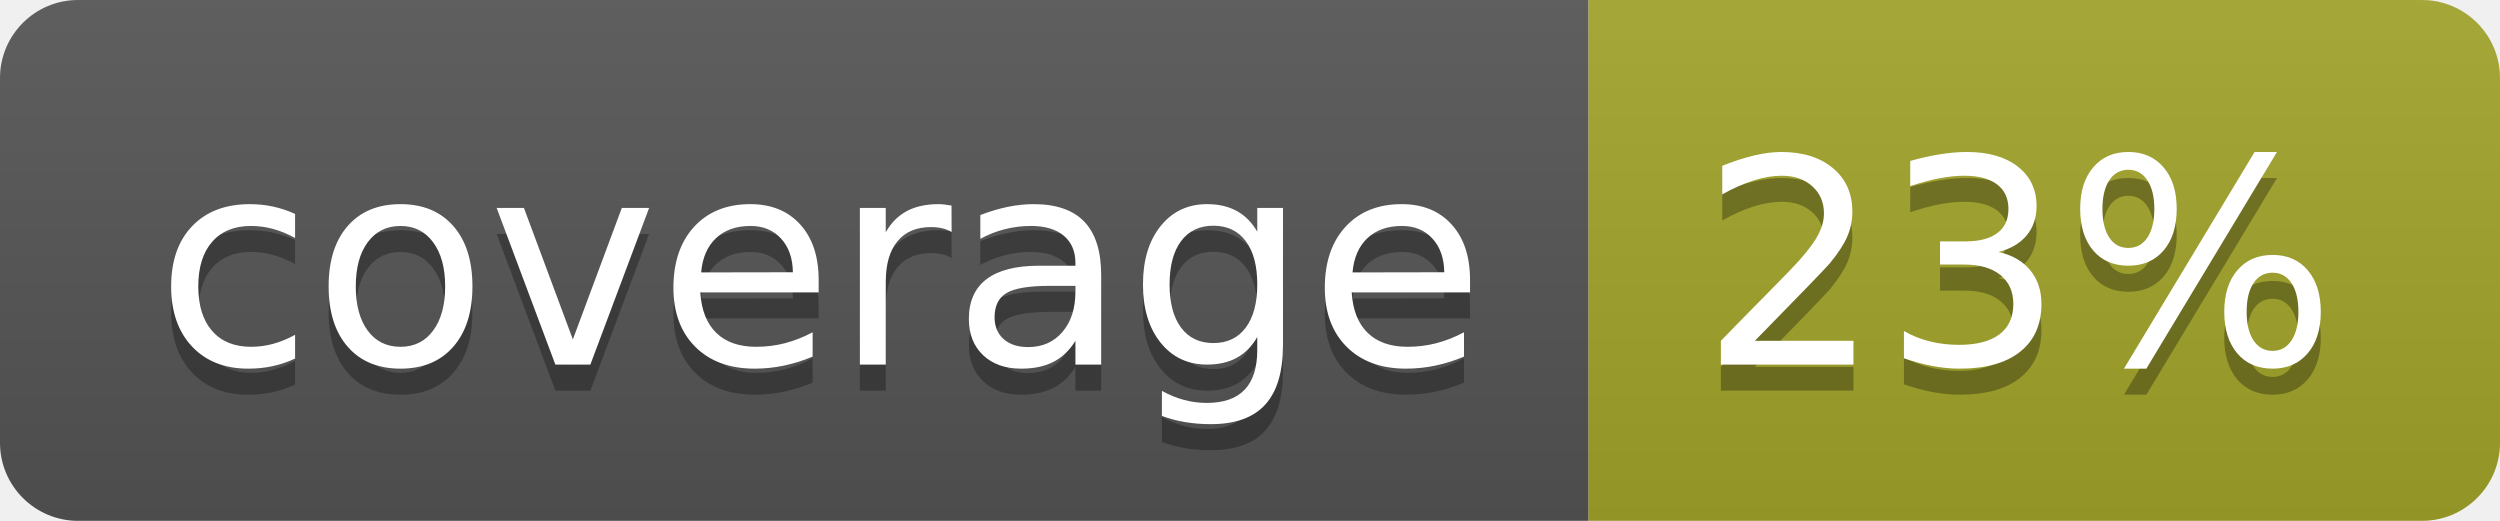
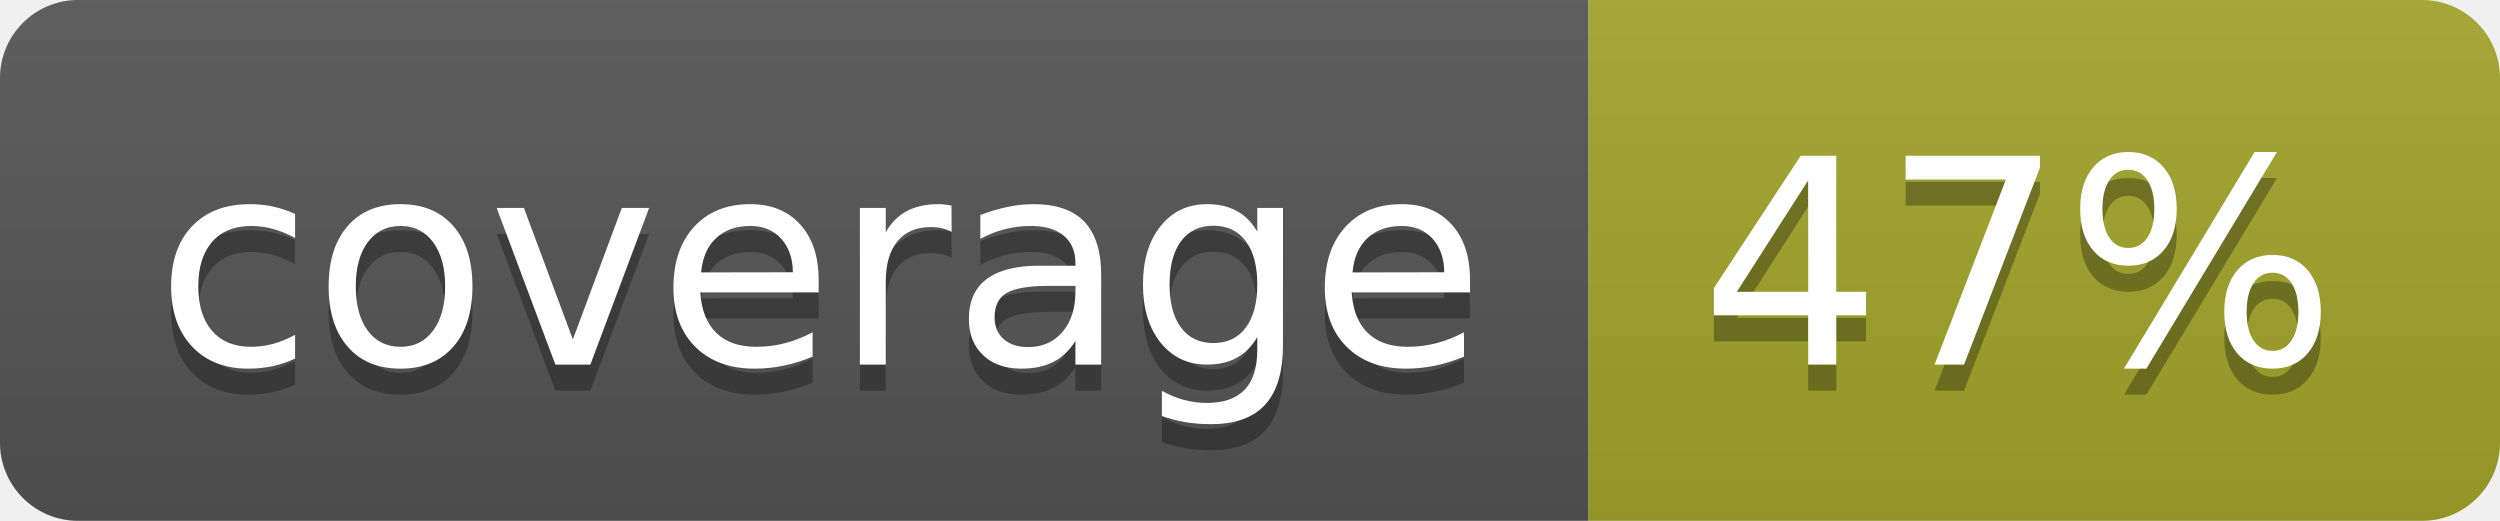
<svg xmlns="http://www.w3.org/2000/svg" width="96" height="20">
  <linearGradient id="b" x2="0" y2="100%">
    <stop offset="0" stop-color="#bbb" stop-opacity=".1" />
    <stop offset="1" stop-opacity=".1" />
  </linearGradient>
  <clipPath id="a">
    <rect width="96" height="20" rx="3" fill="#fff" />
  </clipPath>
  <g clip-path="url(#a)">
    <path fill="#555" d="M0 0h61v20H0z" />
    <path fill="#A3A52A" d="M61 0h35v20H61z" />
    <path fill="url(#b)" d="M0 0h96v20H0z" />
  </g>
  <g fill="#fff" text-anchor="middle" font-family="DejaVu Sans,Verdana,Geneva,sans-serif" font-size="110">
    <text x="315" y="150" fill="#010101" fill-opacity=".3" transform="scale(.1)" textLength="510">coverage</text>
    <text x="315" y="140" transform="scale(.1)" textLength="510">coverage</text>
-     <text x="775" y="150" fill="#010101" fill-opacity=".3" transform="scale(.1)" textLength="250">23%</text>
-     <text x="775" y="140" transform="scale(.1)" textLength="250">23%</text>
+     <text x="775" y="150" fill="#010101" fill-opacity=".3" transform="scale(.1)" textLength="250">47%</text>
+     <text x="775" y="140" transform="scale(.1)" textLength="250">47%</text>
  </g>
</svg>
